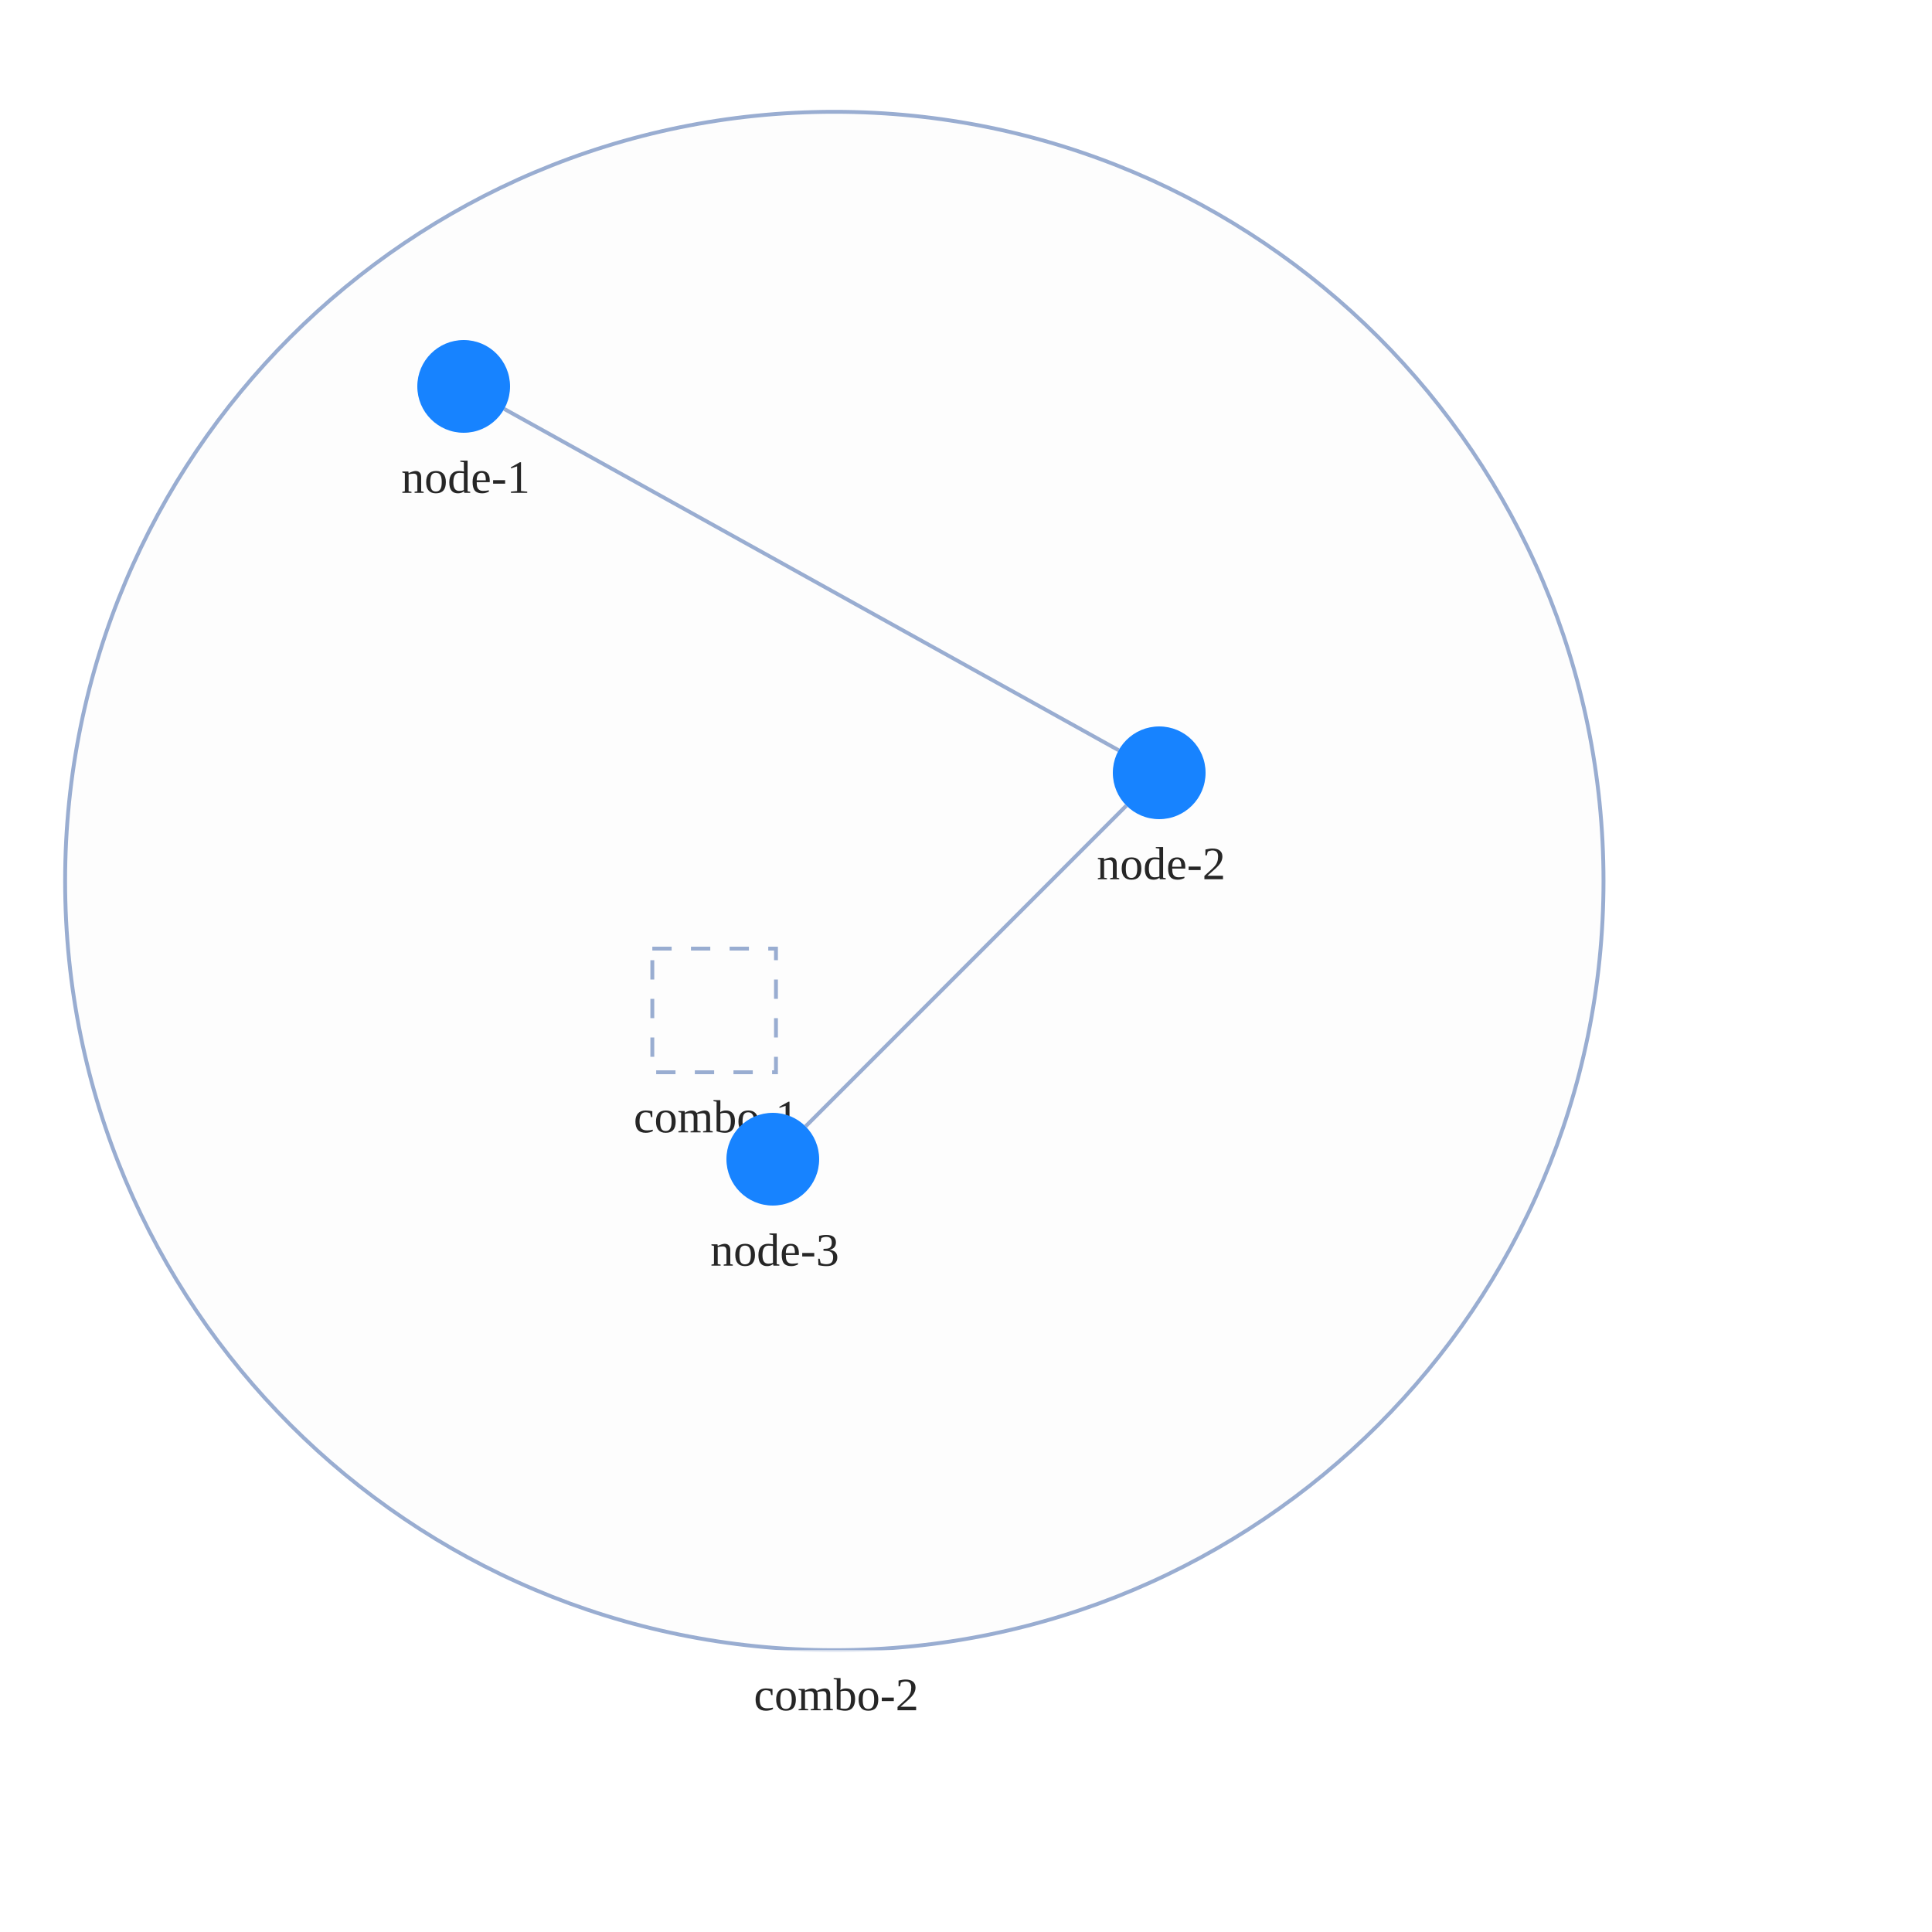
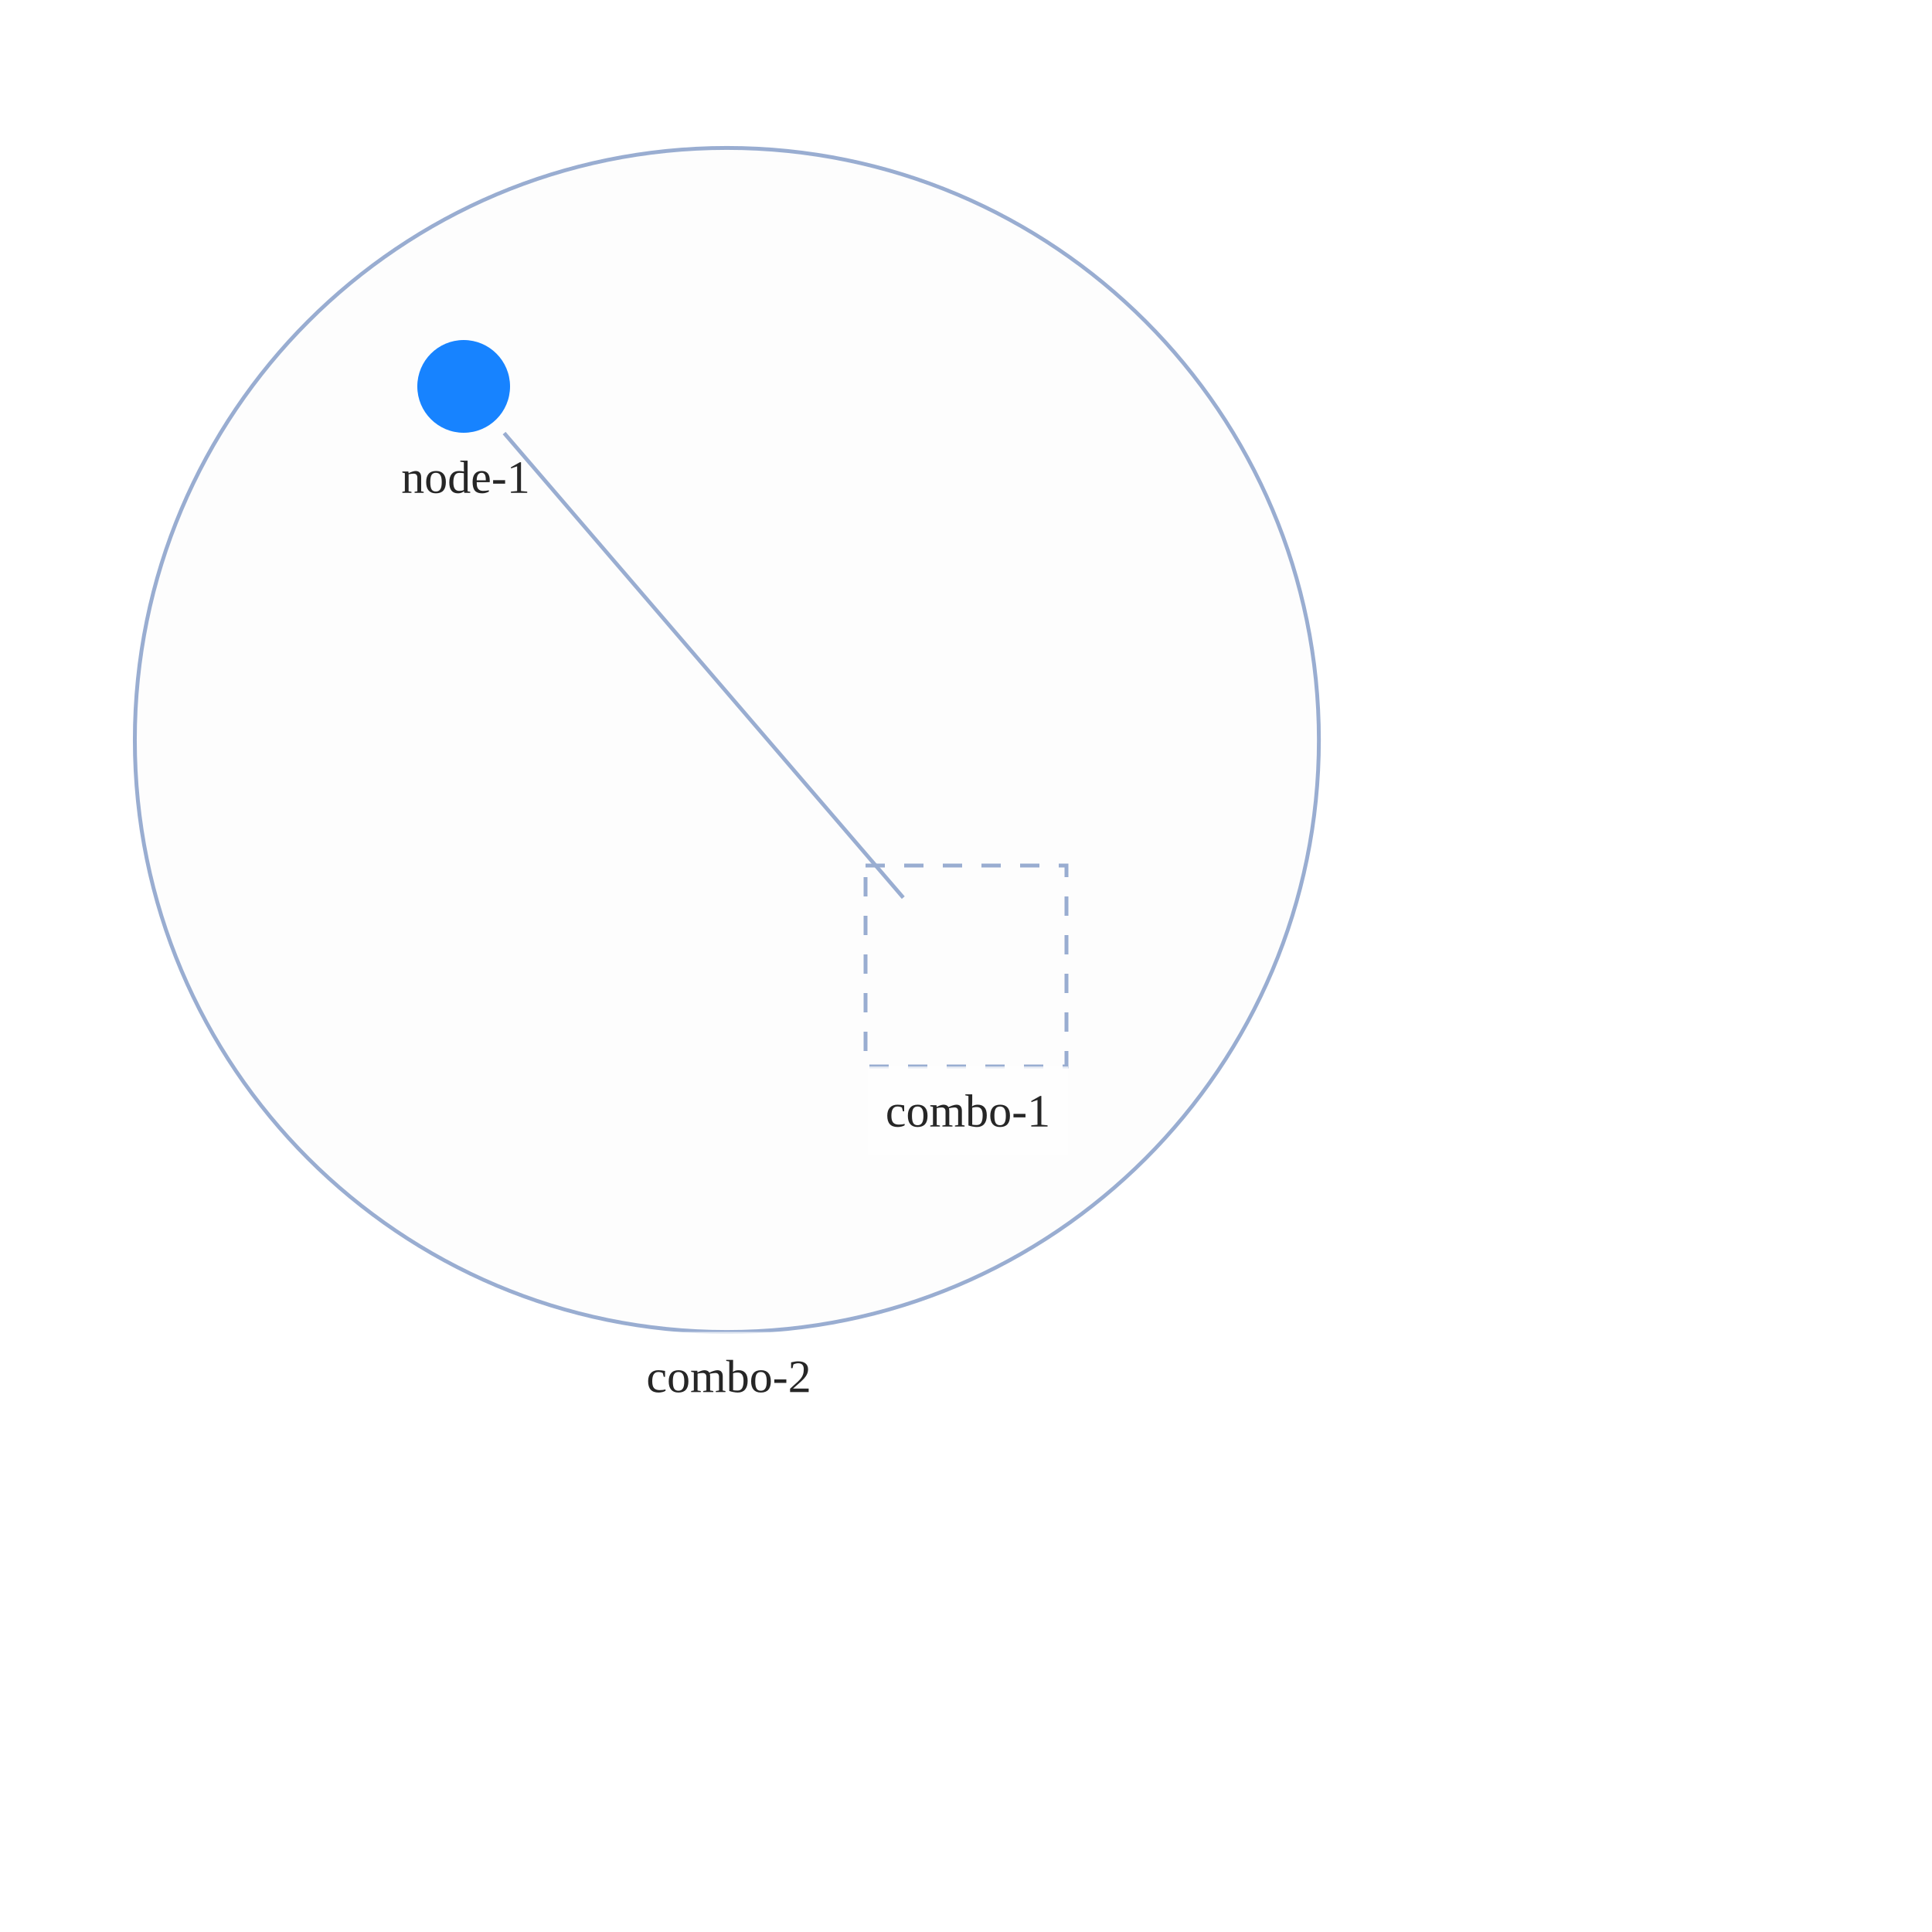
<svg xmlns="http://www.w3.org/2000/svg" width="500" height="500" style="background: transparent; position: absolute; outline: none;" color-interpolation-filters="sRGB" tabindex="1">
  <defs />
  <g id="g-svg-camera" transform="matrix(1,0,0,1,0,0)">
    <g id="g-root" fill="none" transform="matrix(1,0,0,1,0,0)">
      <g id="g-svg-7" fill="none" transform="matrix(1,0,0,1,0,0)">
-         <g id="combo-2" fill="none" transform="matrix(1,0,0,1,215.92,228)">
+         <g id="combo-2" fill="none" transform="matrix(1,0,0,1,188.11,191.5)">
          <g transform="matrix(1,0,0,1,0,0)">
-             <circle id="key" fill="rgba(253,253,253,1)" transform="translate(-199.0661,-199.0661)" cx="199.066" cy="199.066" stroke-dasharray="0,0" stroke-width="1" stroke="rgba(153,173,209,1)" r="199.066" />
+             <circle id="key" fill="rgba(253,253,253,1)" transform="translate(-153.2157,-153.2157)" cx="153.216" cy="153.216" stroke-dasharray="0,0" stroke-width="1" stroke="rgba(153,173,209,1)" r="153.216" />
          </g>
-           <g id="label" fill="none" transform="matrix(1,0,0,1,0,199.0661)">
+           <g id="label" fill="none" transform="matrix(1,0,0,1,0,153.2157)">
            <g transform="matrix(1,0,0,1,-26.28,0)">
              <path id="background" fill="rgba(255,255,255,1)" d="M 0,0 l 53.56,0 l 0,23 l-53.56 0 z" opacity="0.75" stroke-width="0" width="53.56" height="23" />
            </g>
            <g transform="matrix(1,0,0,1,0,0)">
              <text id="text" fill="rgba(0,0,0,0.851)" dominant-baseline="central" paint-order="stroke" dx="0.5" dy="11.5px" font-size="12" text-anchor="middle">
                combo-2
              </text>
            </g>
          </g>
        </g>
-         <g id="combo-1" fill="none" transform="matrix(1,0,0,1,184.82,261.5)">
-           <g id="label" fill="none" transform="matrix(1,0,0,1,0,16)">
+         <g id="combo-1" fill="none" transform="matrix(1,0,0,1,250,250)">
+           <g transform="matrix(1,0,0,1,0,0)">
+             <path id="key" fill="rgba(253,253,253,1)" d="M 0,0 l 52,0 l 0,52 l-52 0 z" transform="translate(-26,-26)" stroke-dasharray="5,5" stroke-width="1" stroke="rgba(153,173,209,1)" width="52" height="52" />
+           </g>
+           <g id="label" fill="none" transform="matrix(1,0,0,1,0,26)">
+             <g transform="matrix(1,0,0,1,-25.44,0)">
+               <path id="background" fill="rgba(255,255,255,1)" d="M 0,0 l 51.88,0 l 0,23 l-51.88 0 z" opacity="0.75" stroke-width="0" width="51.88" height="23" />
+             </g>
            <g transform="matrix(1,0,0,1,0,0)">
              <text id="text" fill="rgba(0,0,0,0.851)" dominant-baseline="central" paint-order="stroke" dx="0.5" dy="11.5px" font-size="12" text-anchor="middle">
                combo-1
              </text>
            </g>
          </g>
-           <g transform="matrix(1,0,0,1,0,0)">
-             <path id="key" fill="rgba(253,253,253,1)" d="M 0,0 l 32,0 l 0,32 l-32 0 z" transform="translate(-16,-16)" stroke-dasharray="5,5" stroke-width="1" stroke="rgba(153,173,209,1)" width="32" height="32" />
-           </g>
        </g>
      </g>
      <g id="g-svg-6" fill="none" transform="matrix(1,0,0,1,0,0)">
        <g id="edge-1" fill="none" marker-start="false" marker-end="false" transform="matrix(1,0,0,1,0,0)">
          <g id="edge-1" fill="none" marker-start="false" marker-end="false" stroke="transparent" stroke-width="3" />
-           <g transform="matrix(1,0,0,1,130.4899,105.8277)">
-             <path id="key" fill="none" d="M 0,0 L 159.02,88.345" stroke-width="1" stroke="rgba(153,173,209,1)" />
+           <g transform="matrix(1,0,0,1,130.4789,112.091)">
+             <path id="key" fill="none" d="M 0,0 L 103.283,120.217" stroke-width="1" stroke="rgba(153,173,209,1)" />
            <path id="key" fill="none" d="M 0,0 L 159.02,88.345" stroke-width="3" stroke="transparent" />
-           </g>
-         </g>
-         <g id="edge-2" fill="none" marker-start="false" marker-end="false" transform="matrix(1,0,0,1,0,0)">
-           <g id="edge-2" fill="none" marker-start="false" marker-end="false" stroke="transparent" stroke-width="3" />
-           <g transform="matrix(1,0,0,1,208.4853,208.4853)">
-             <path id="key" fill="none" d="M 83.029,0 L 0,83.029" stroke-width="1" stroke="rgba(153,173,209,1)" />
-             <path id="key" fill="none" d="M 83.029,0 L 0,83.029" stroke-width="3" stroke="transparent" />
          </g>
        </g>
      </g>
      <g id="g-svg-5" fill="none" transform="matrix(1,0,0,1,0,0)">
        <g id="node-1" fill="none" transform="matrix(1,0,0,1,120,100)">
          <g transform="matrix(1,0,0,1,0,0)">
            <circle id="key" fill="rgba(23,131,255,1)" transform="translate(-12,-12)" cx="12" cy="12" r="12" />
          </g>
          <g id="label" fill="none" transform="matrix(1,0,0,1,0,12)">
            <g transform="matrix(1,0,0,1,0,0)">
              <text id="text" fill="rgba(0,0,0,0.851)" dominant-baseline="central" paint-order="stroke" dx="0.5" dy="11.5px" font-size="12" text-anchor="middle">
                node-1
              </text>
            </g>
          </g>
        </g>
-         <g id="node-2" fill="none" transform="matrix(1,0,0,1,300,200)">
-           <g transform="matrix(1,0,0,1,0,0)">
-             <circle id="key" fill="rgba(23,131,255,1)" transform="translate(-12,-12)" cx="12" cy="12" r="12" />
-           </g>
-           <g id="label" fill="none" transform="matrix(1,0,0,1,0,12)">
-             <g transform="matrix(1,0,0,1,0,0)">
-               <text id="text" fill="rgba(0,0,0,0.851)" dominant-baseline="central" paint-order="stroke" dx="0.5" dy="11.5px" font-size="12" text-anchor="middle">
-                 node-2
-               </text>
-             </g>
-           </g>
-         </g>
-         <g id="node-3" fill="none" transform="matrix(1,0,0,1,200,300)">
-           <g transform="matrix(1,0,0,1,0,0)">
-             <circle id="key" fill="rgba(23,131,255,1)" transform="translate(-12,-12)" cx="12" cy="12" r="12" />
-           </g>
-           <g id="label" fill="none" transform="matrix(1,0,0,1,0,12)">
-             <g transform="matrix(1,0,0,1,0,0)">
-               <text id="text" fill="rgba(0,0,0,0.851)" dominant-baseline="central" paint-order="stroke" dx="0.5" dy="11.5px" font-size="12" text-anchor="middle">
-                 node-3
-               </text>
-             </g>
-           </g>
-         </g>
      </g>
    </g>
  </g>
</svg>
